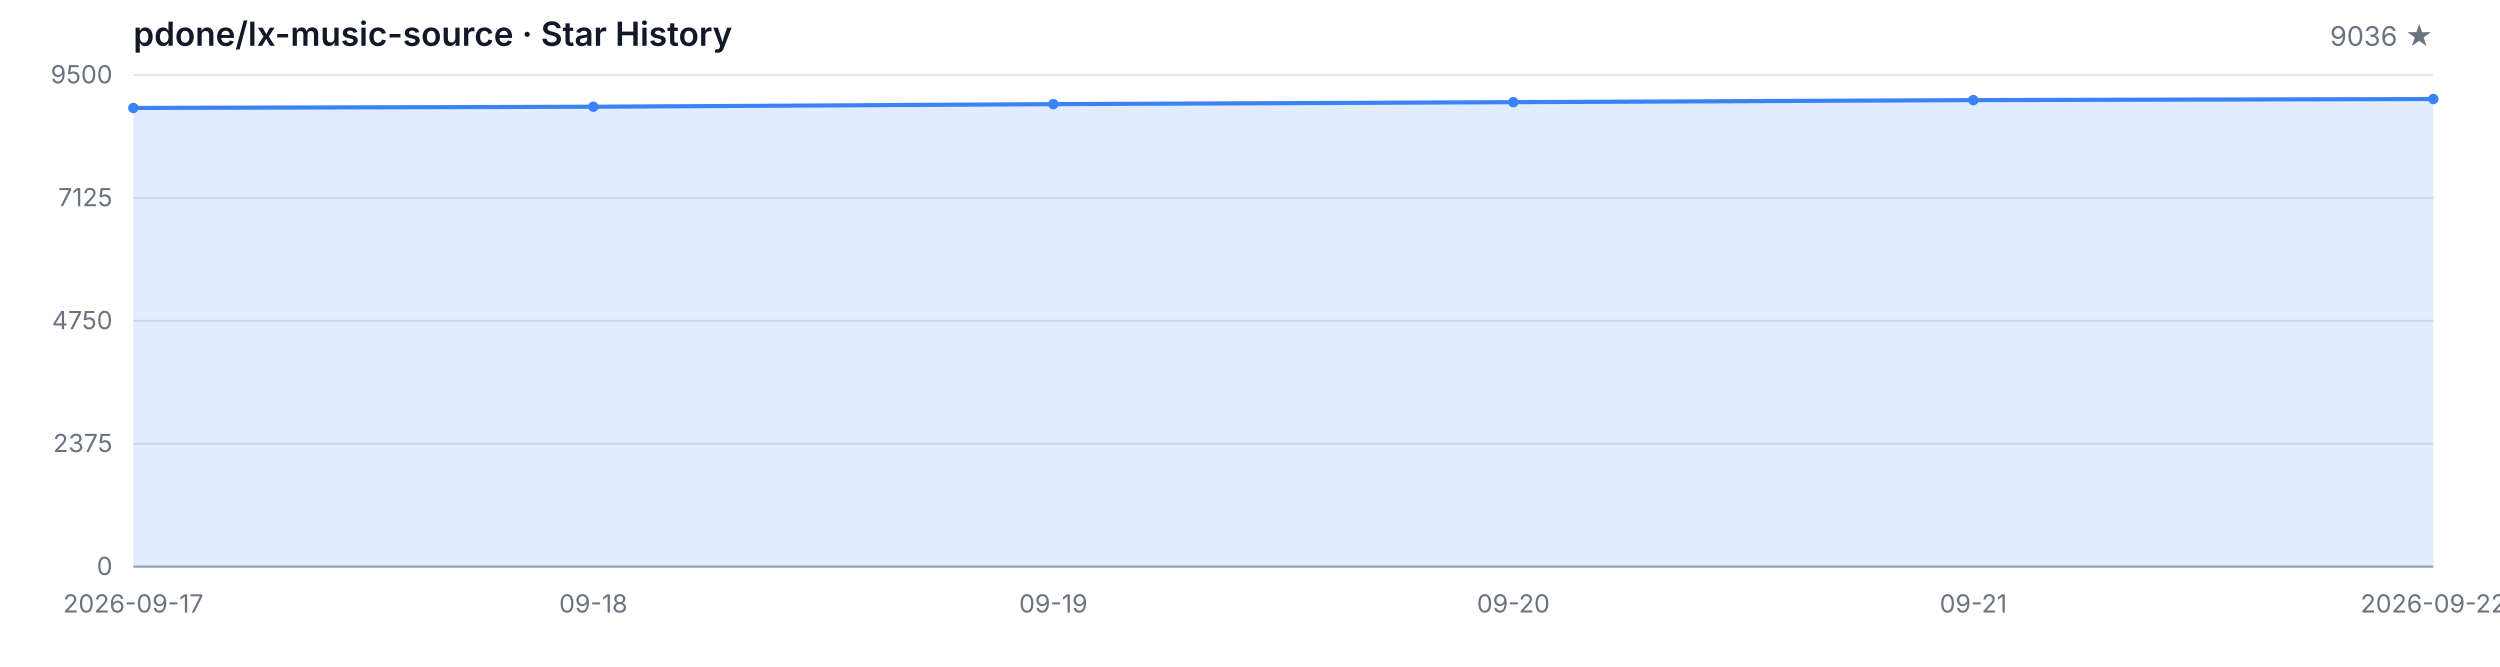
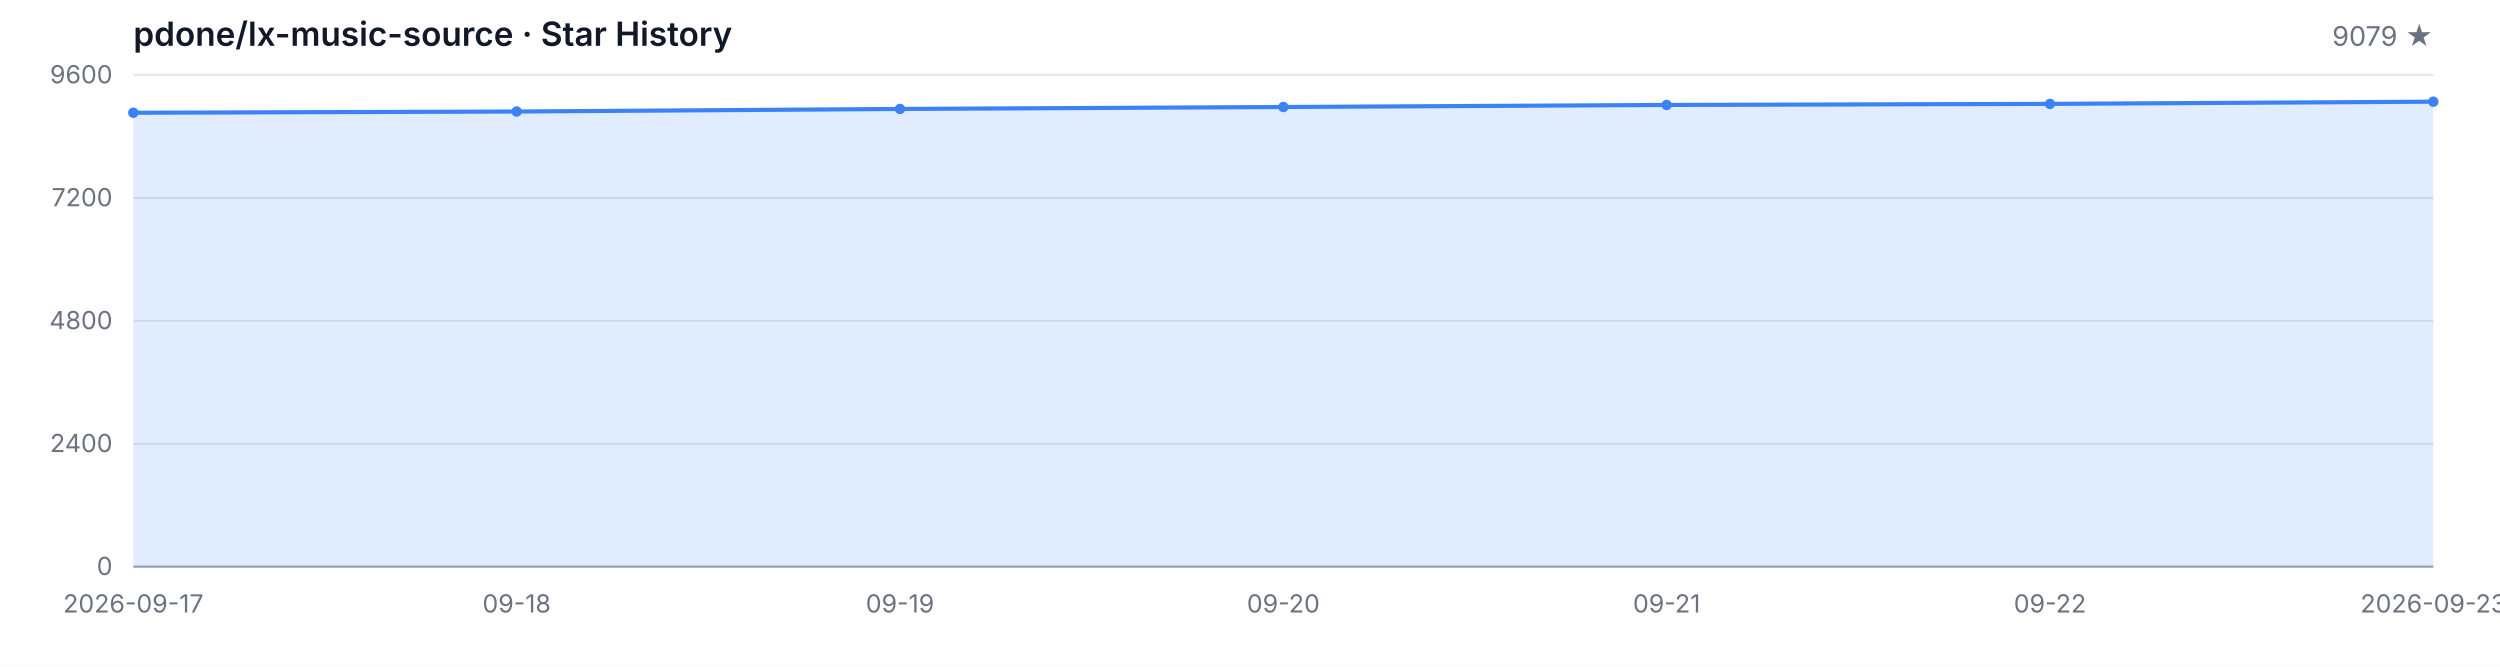
<svg xmlns="http://www.w3.org/2000/svg" width="1200" height="320" viewBox="0 0 1200 320" role="img" aria-label="Star History">
  <style>
  .bg { fill: #ffffff; }
  .grid { stroke: #e5e7eb; stroke-width: 1; }
  .axis { stroke: #9ca3af; stroke-width: 1; }
  .area { fill: rgba(59, 130, 246, 0.15); }
  .line { fill: none; stroke: #3b82f6; stroke-width: 2; stroke-linejoin: round; stroke-linecap: round; }
  .dot { fill: #3b82f6; }
  .tlabel { fill: #6b7280; font-family: -apple-system, BlinkMacSystemFont, 'Segoe UI', sans-serif; font-size: 12px; }
  .title { fill: #111827; font-family: -apple-system, BlinkMacSystemFont, 'Segoe UI', sans-serif; font-size: 16px; font-weight: 600; }
  .subtitle { fill: #6b7280; font-family: -apple-system, BlinkMacSystemFont, 'Segoe UI', sans-serif; font-size: 13px; }
  @media (prefers-color-scheme: dark) {
    .bg { fill: #0d1117; }
    .grid { stroke: #21262d; }
    .axis { stroke: #484f58; }
    .area { fill: rgba(58, 132, 255, 0.18); }
    .line { stroke: #58a6ff; }
    .dot { fill: #58a6ff; }
    .tlabel { fill: #8b949e; }
    .title { fill: #c9d1d9; }
    .subtitle { fill: #8b949e; }
  }
</style>
  <rect class="bg" width="1200" height="320" />
  <text class="title" x="64" y="22">pdone/lx-music-source · Star History</text>
-   <text class="subtitle" x="1168" y="22" text-anchor="end">9036 ★</text>
+   <text class="subtitle" x="1168" y="22" text-anchor="end">9079 ★</text>
  <line class="grid" x1="64" y1="272.00" x2="1168" y2="272.00" />
  <line class="grid" x1="64" y1="213.00" x2="1168" y2="213.00" />
  <line class="grid" x1="64" y1="154.00" x2="1168" y2="154.00" />
  <line class="grid" x1="64" y1="95.00" x2="1168" y2="95.00" />
  <line class="grid" x1="64" y1="36.00" x2="1168" y2="36.00" />
  <text class="tlabel" x="54" y="276.00" text-anchor="end">0</text>
-   <text class="tlabel" x="54" y="217.00" text-anchor="end">2375</text>
-   <text class="tlabel" x="54" y="158.00" text-anchor="end">4750</text>
-   <text class="tlabel" x="54" y="99.00" text-anchor="end">7125</text>
-   <text class="tlabel" x="54" y="40.00" text-anchor="end">9500</text>
+   <text class="tlabel" x="54" y="217.00" text-anchor="end">2400</text>
+   <text class="tlabel" x="54" y="158.00" text-anchor="end">4800</text>
+   <text class="tlabel" x="54" y="99.00" text-anchor="end">7200</text>
+   <text class="tlabel" x="54" y="40.00" text-anchor="end">9600</text>
  <line class="axis" x1="64" y1="272" x2="1168" y2="272" />
-   <path class="area" d="M 64.00 272.00 L 64.00 51.82 L 284.80 51.23 L 505.60 49.99 L 726.40 49.04 L 947.20 48.05 L 1168.00 47.53 L 1168.00 272.00 Z" />
-   <path class="line" d="M 64.00 51.82 L 284.80 51.23 L 505.60 49.99 L 726.40 49.04 L 947.20 48.05 L 1168.00 47.53" />
-   <circle class="dot" cx="64.00" cy="51.82" r="2.5" />
-   <circle class="dot" cx="284.80" cy="51.23" r="2.5" />
-   <circle class="dot" cx="505.60" cy="49.99" r="2.5" />
-   <circle class="dot" cx="726.40" cy="49.04" r="2.5" />
-   <circle class="dot" cx="947.20" cy="48.05" r="2.5" />
-   <circle class="dot" cx="1168.00" cy="47.53" r="2.5" />
+   <path class="area" d="M 64.00 272.00 L 64.00 54.12 L 248.00 53.53 L 432.00 52.30 L 616.00 51.36 L 800.00 50.38 L 984.00 49.86 L 1168.00 48.81 L 1168.00 272.00 Z" />
+   <path class="line" d="M 64.00 54.12 L 248.00 53.53 L 432.00 52.30 L 616.00 51.36 L 800.00 50.38 L 984.00 49.86 L 1168.00 48.81" />
+   <circle class="dot" cx="64.00" cy="54.12" r="2.5" />
+   <circle class="dot" cx="248.00" cy="53.53" r="2.5" />
+   <circle class="dot" cx="432.00" cy="52.30" r="2.5" />
+   <circle class="dot" cx="616.00" cy="51.36" r="2.5" />
+   <circle class="dot" cx="800.00" cy="50.38" r="2.5" />
+   <circle class="dot" cx="984.00" cy="49.86" r="2.5" />
+   <circle class="dot" cx="1168.00" cy="48.81" r="2.5" />
  <text class="tlabel" x="64.00" y="294" text-anchor="middle">2026-09-17</text>
-   <text class="tlabel" x="284.80" y="294" text-anchor="middle">09-18</text>
-   <text class="tlabel" x="505.60" y="294" text-anchor="middle">09-19</text>
-   <text class="tlabel" x="726.40" y="294" text-anchor="middle">09-20</text>
-   <text class="tlabel" x="947.20" y="294" text-anchor="middle">09-21</text>
-   <text class="tlabel" x="1168.00" y="294" text-anchor="middle">2026-09-22</text>
+   <text class="tlabel" x="248.00" y="294" text-anchor="middle">09-18</text>
+   <text class="tlabel" x="432.00" y="294" text-anchor="middle">09-19</text>
+   <text class="tlabel" x="616.00" y="294" text-anchor="middle">09-20</text>
+   <text class="tlabel" x="800.00" y="294" text-anchor="middle">09-21</text>
+   <text class="tlabel" x="984.00" y="294" text-anchor="middle">09-22</text>
+   <text class="tlabel" x="1168.00" y="294" text-anchor="middle">2026-09-23</text>
</svg>
